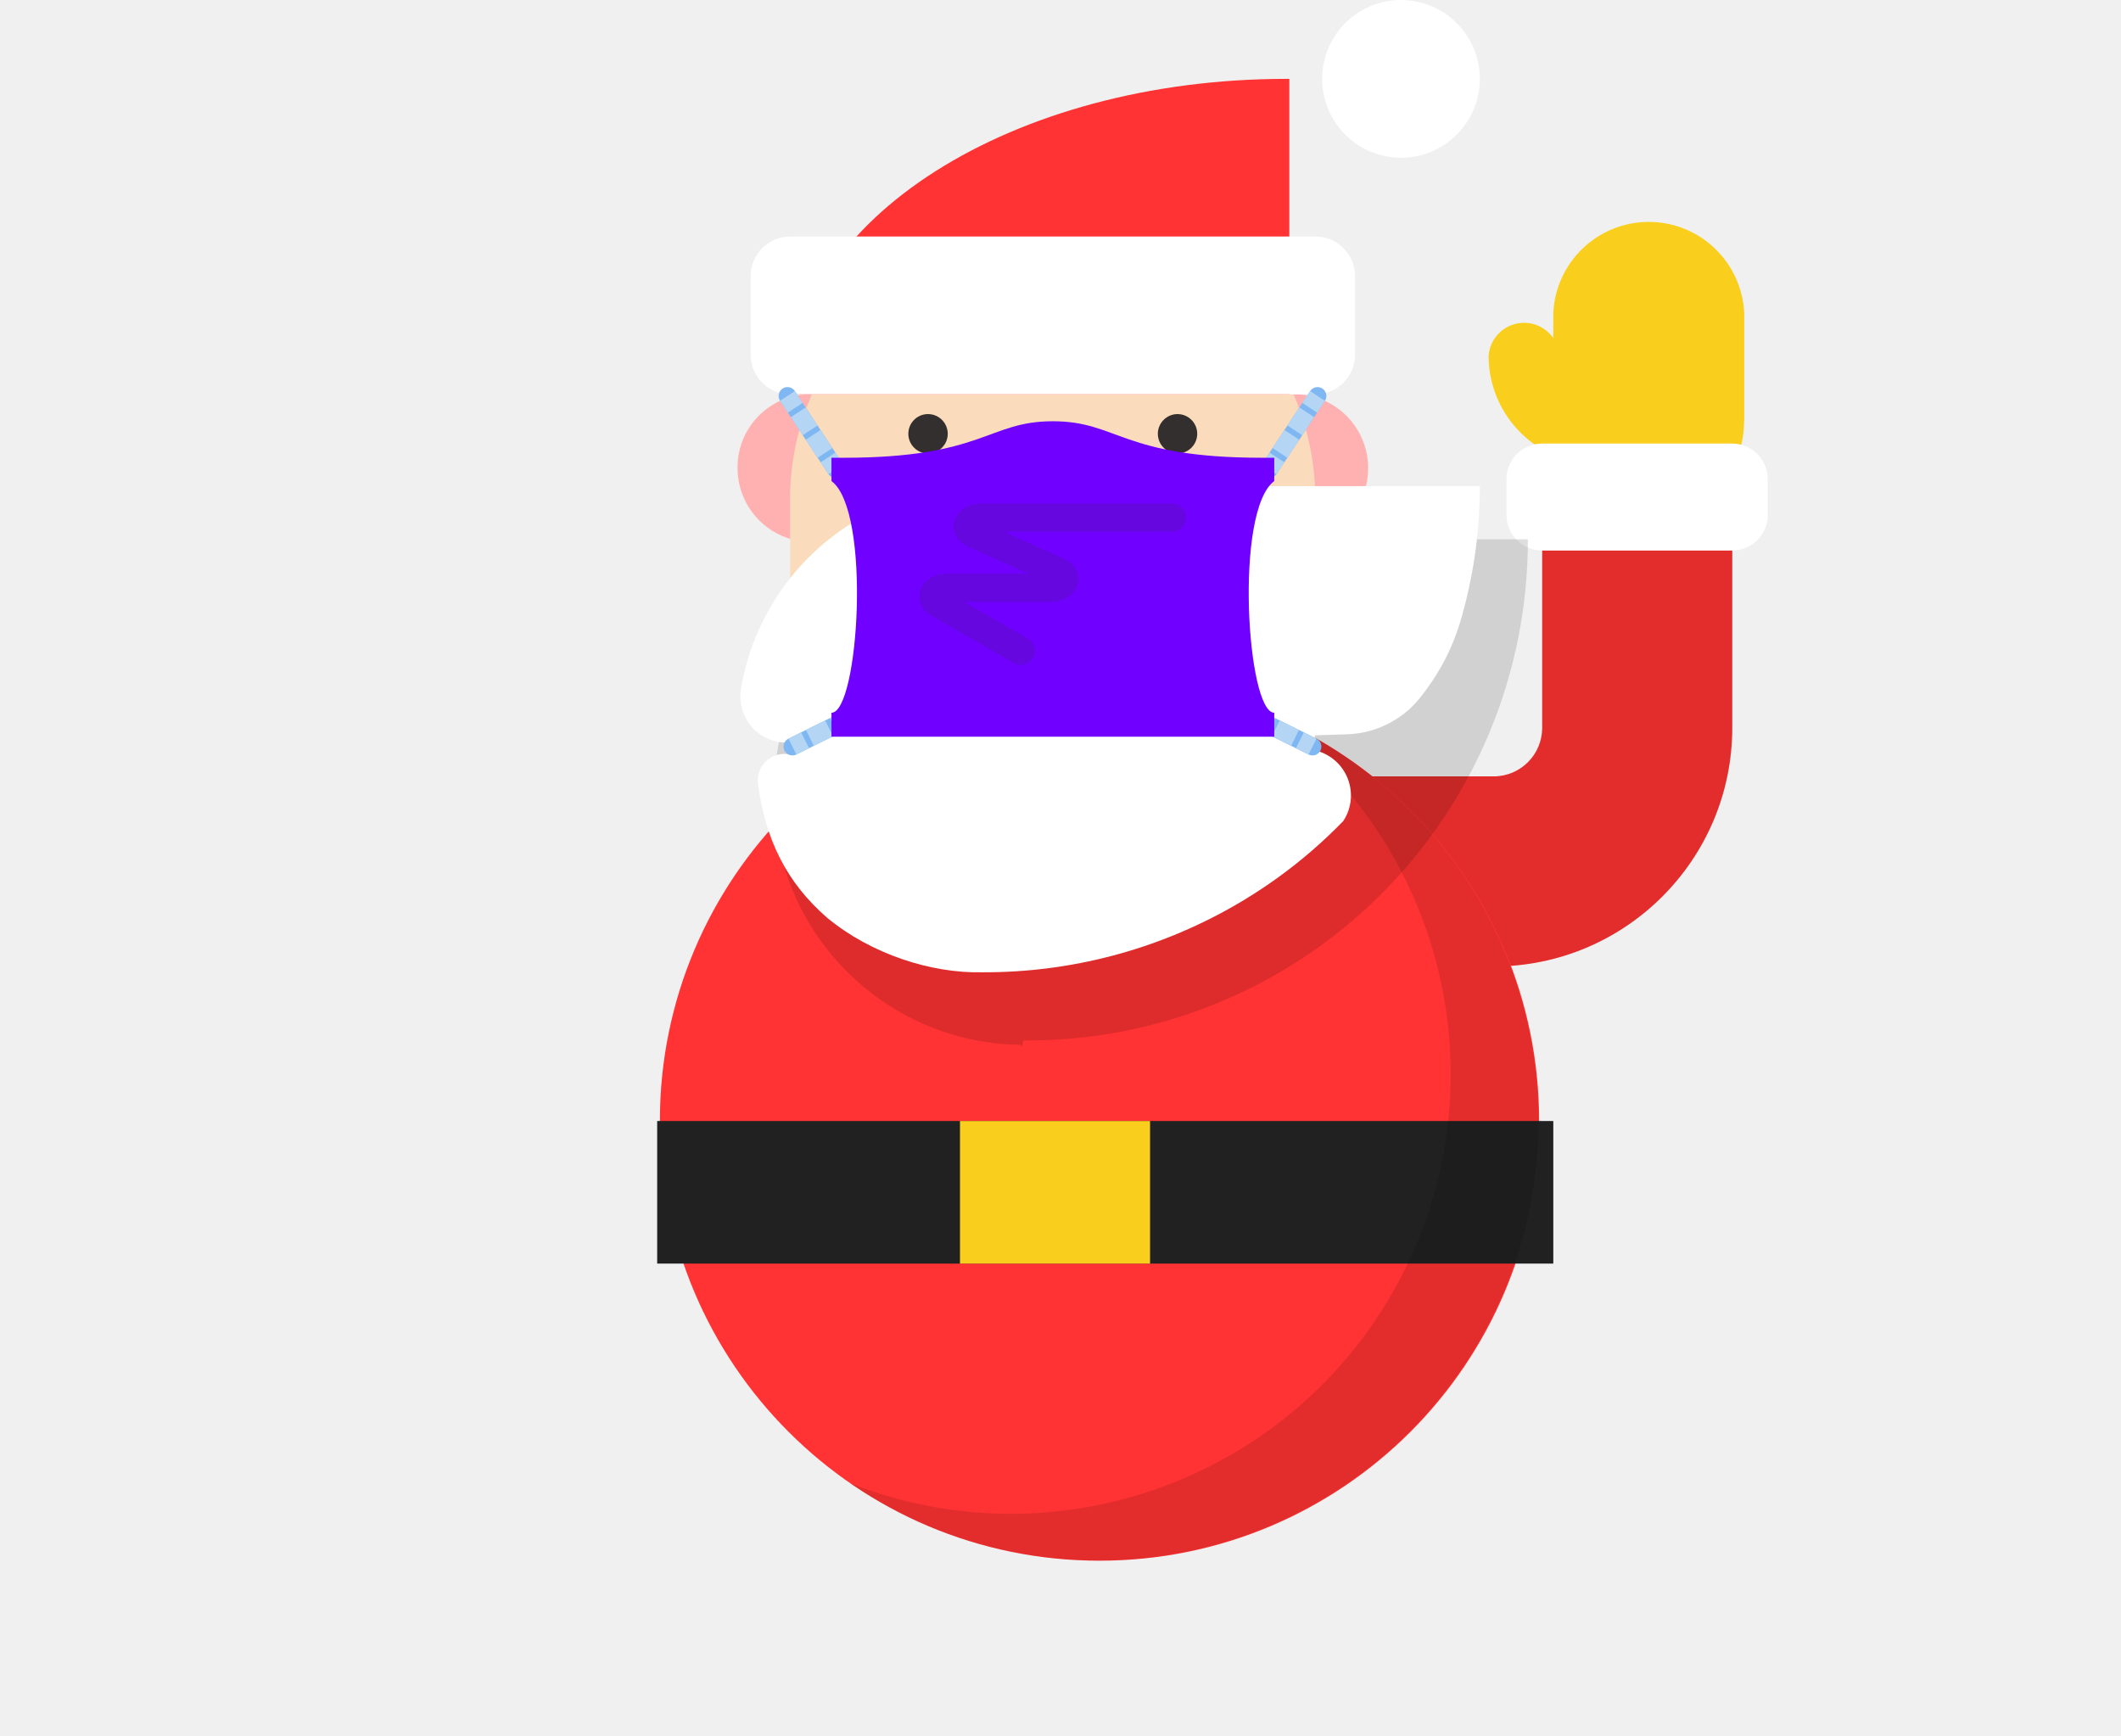
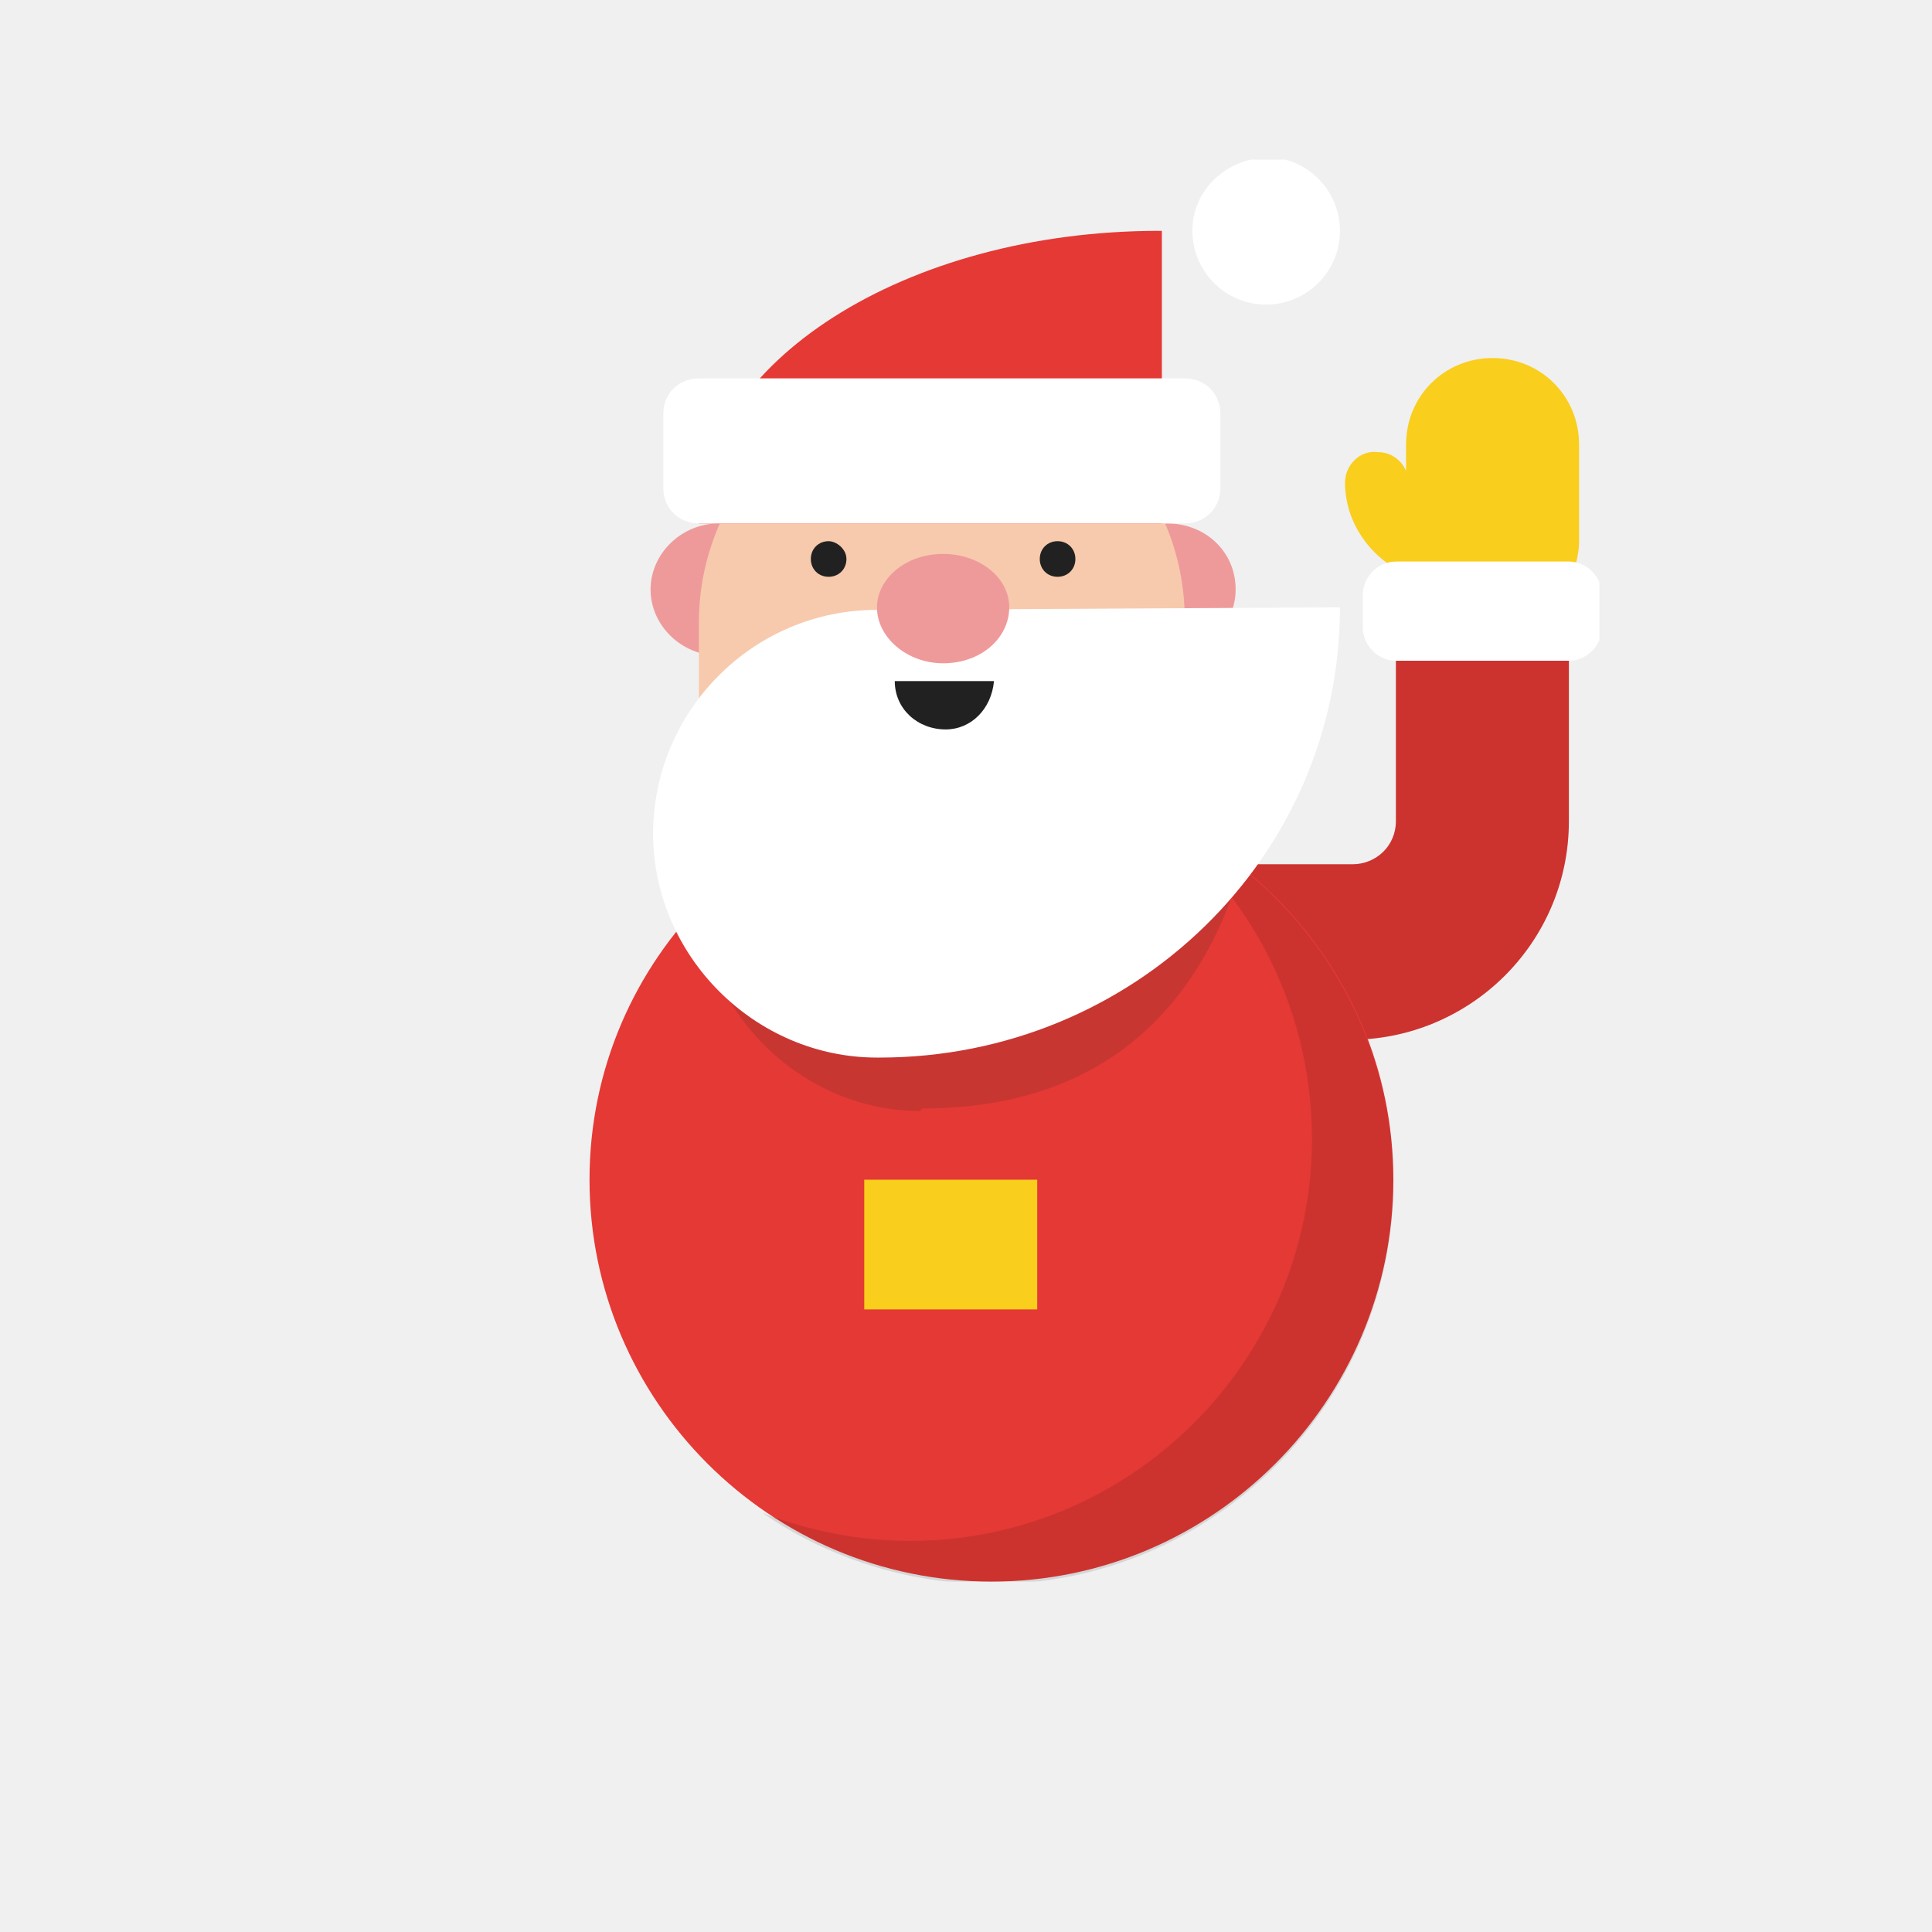
- <svg xmlns="http://www.w3.org/2000/svg" xmlns:xlink="http://www.w3.org/1999/xlink" viewBox="0 0 125.87 102.98">
-   <defs>
-     <style>.cls-1{fill:#ffb1b1;}.cls-2{fill:#fadcbc;stroke:#fadcbc;}.cls-3{fill:#fff;}.cls-4{fill:#332f2e;}.cls-10,.cls-11,.cls-12,.cls-16,.cls-5,.cls-9{fill:none;}.cls-5{stroke:#30a658;}.cls-10,.cls-11,.cls-12,.cls-14,.cls-5,.cls-6,.cls-9{stroke-miterlimit:10;}.cls-10,.cls-11,.cls-12,.cls-5,.cls-9{stroke-width:5px;}.cls-6,.cls-8{fill:#f9d232;}.cls-6{stroke:#f33;stroke-width:3px;}.cls-14,.cls-6,.cls-9{stroke-linecap:round;}.cls-7{fill:#f33;}.cls-9{stroke:#7eb7f2;}.cls-10,.cls-11,.cls-12{stroke:#b5d5f5;}.cls-11{stroke-dasharray:6.11 1.53;}.cls-12{stroke-dasharray:6.06 1.52;}.cls-13,.cls-14{fill:#7000ff;}.cls-14{stroke:#332f2e;stroke-width:8px;}.cls-14,.cls-20{opacity:0.15;}.cls-15{isolation:isolate;}.cls-17{opacity:0.11;}.cls-18{fill:#212121;}.cls-19{fill:#f9ce1d;}.cls-20{fill:#231f20;mix-blend-mode:multiply;}</style>
-     <symbol id="New_Symbol_46" data-name="New Symbol 46" viewBox="0 0 209.78 274.74">
-       <path class="cls-1" d="M73.33,131.76a20.89,20.89,0,1,1-20.9-20.38C64,111.38,73.33,120.52,73.33,131.76Z" />
-       <path class="cls-1" d="M209.77,131.76a20.89,20.89,0,1,1-20.88-20.38A20.65,20.65,0,0,1,209.77,131.76Z" />
-       <path class="cls-2" d="M47,141.08a73.71,73.71,0,0,1,147.42,0v73.71H47Z" />
-       <path class="cls-3" d="M196.37,209.82a13,13,0,0,0,12.55-14.22l-.08-.88a68.71,68.71,0,0,0-67.75-57.35H0a135,135,0,0,0,5.58,38.51,62.21,62.21,0,0,0,9.79,19.29l1,1.32a27.49,27.49,0,0,0,21.19,11l9,.29,1.41,4A13.1,13.1,0,0,0,38.59,232l0,0a139.83,139.83,0,0,0,18.74,16.17s0,0,0,0A139.14,139.14,0,0,0,70,256.28a141.86,141.86,0,0,0,70.27,18.46,2.82,2.82,0,0,0,.41,0c14.36.32,31.35-5.13,43.74-15.38,11.37-9.84,17.51-22,19.57-37.86a7.52,7.52,0,0,0-6.48-8.41,7.25,7.25,0,0,0-3.32.33c.06-1.17.09-2.34.09-3.52Z" />
-       <path class="cls-1" d="M141.09,137.37c0,9.23-9.13,16.71-20.42,16.71s-20.42-7.48-20.42-16.71,9.13-16.71,20.42-16.71S141.09,128.13,141.09,137.37Z" />
-       <path class="cls-4" d="M135.52,159.65a14.85,14.85,0,0,1-29.7,0Z" />
-       <path class="cls-4" d="M91,122.5A5.57,5.57,0,1,1,85.4,117,5.6,5.6,0,0,1,91,122.5Z" />
-       <path class="cls-4" d="M150.37,122.5A5.57,5.57,0,1,0,156,117,5.59,5.59,0,0,0,150.37,122.5Z" />
-       <path class="cls-1" d="M141.09,137.37c0,9.23-9.13,16.71-20.42,16.71s-20.42-7.48-20.42-16.71,9.13-16.71,20.42-16.71S141.09,128.13,141.09,137.37Z" />
-       <path class="cls-5" d="M120.52,164" />
-       <path class="cls-5" d="M168.5,164" />
-       <path class="cls-6" d="M187.57,111.57" />
-       <path class="cls-6" d="M168.57,142.57" />
-       <path class="cls-6" d="M72.07,142.57" />
-       <path class="cls-3" d="M44.56,22.28A22.28,22.28,0,1,1,22.28,0,22.27,22.27,0,0,1,44.56,22.28Z" />
-       <path class="cls-7" d="M54.66,22.28h-.82v89.09H194.92C194.92,62.17,132.12,22.28,54.66,22.28Z" />
-       <path class="cls-3" d="M194.92,66.83A11.17,11.17,0,0,1,206.06,78v22.27a11.17,11.17,0,0,1-11.14,11.14H46.41a11.17,11.17,0,0,1-11.13-11.14V78A11.17,11.17,0,0,1,46.41,66.83Z" />
-       <line class="cls-8" x1="59.53" y1="132.59" x2="45.87" y2="111.88" />
-       <line class="cls-9" x1="59.53" y1="132.59" x2="45.87" y2="111.88" />
-       <line class="cls-10" x1="59.53" y1="132.59" x2="57.33" y2="129.25" />
-       <line class="cls-11" x1="56.49" y1="127.98" x2="48.5" y2="115.86" />
-       <line class="cls-10" x1="48.08" y1="115.22" x2="45.87" y2="111.88" />
-       <line class="cls-8" x1="62.59" y1="203.36" x2="47.28" y2="210.96" />
-       <line class="cls-9" x1="62.59" y1="203.36" x2="47.28" y2="210.96" />
-       <line class="cls-10" x1="62.59" y1="203.36" x2="59.01" y2="205.14" />
-       <line class="cls-12" x1="57.65" y1="205.81" x2="51.54" y2="208.84" />
-       <line class="cls-10" x1="50.86" y1="209.18" x2="47.28" y2="210.96" />
-       <line class="cls-8" x1="182.01" y1="132.59" x2="195.67" y2="111.88" />
-       <line class="cls-9" x1="182.01" y1="132.59" x2="195.67" y2="111.88" />
-       <line class="cls-10" x1="182.01" y1="132.59" x2="184.22" y2="129.25" />
-       <line class="cls-11" x1="185.06" y1="127.98" x2="193.05" y2="115.86" />
-       <line class="cls-10" x1="193.47" y1="115.22" x2="195.67" y2="111.88" />
-       <line class="cls-8" x1="178.96" y1="203.36" x2="194.27" y2="210.96" />
-       <line class="cls-9" x1="178.96" y1="203.36" x2="194.27" y2="210.96" />
-       <line class="cls-10" x1="178.96" y1="203.36" x2="182.54" y2="205.14" />
-       <line class="cls-12" x1="183.9" y1="205.81" x2="190.01" y2="208.84" />
-       <line class="cls-10" x1="190.69" y1="209.18" x2="194.27" y2="210.96" />
-       <path class="cls-13" d="M183.23,201.4v6.78H58.1V201.4c7.71,0,11.36-57.06,0-65.47v-6.58h3.37c39.69,0,40.77-10.32,59.2-10.32s19.51,10.32,59.19,10.32h3.37v6.58C171.88,144.34,175.52,201.4,183.23,201.4Z" />
-       <path class="cls-14" d="M87,146.27h53.89c3.75,0,5.26,3.15,2.17,4.53l-24,10.75c-3.09,1.39-1.58,4.54,2.17,4.54h29.37c3.52,0,5.17,2.84,2.53,4.35l-23.43,13.47" />
-     </symbol>
-   </defs>
-   <g class="cls-15">
-     <g id="Layer_1" data-name="Layer 1">
-       <path class="cls-16" d="M62.61,51.71h26a8.51,8.51,0,0,0,8.52-8.52V26.32" />
-       <path class="cls-7" d="M62.61,57.35h26A14.17,14.17,0,0,0,102.8,43.19V26.32H91.52V43.19a2.88,2.88,0,0,1-2.88,2.88h-26Z" />
-       <path class="cls-17" d="M62.61,57.35h26A14.17,14.17,0,0,0,102.8,43.19V26.32H91.52V43.19a2.88,2.88,0,0,1-2.88,2.88h-26Z" />
-       <circle class="cls-7" cx="65.25" cy="66.52" r="26.09" />
-       <rect class="cls-18" x="39" y="66.52" width="53.18" height="8.46" />
-       <rect class="cls-19" x="56.97" y="66.52" width="11.28" height="8.46" />
-       <path class="cls-17" d="M74.79,42.24A26.09,26.09,0,0,1,50.42,88,26.09,26.09,0,1,0,74.79,42.24Z" />
-       <path class="cls-19" d="M96.9,25.46a2.1,2.1,0,0,1-2.11,2.1,6.46,6.46,0,0,1-6.45-6.44v0a2.11,2.11,0,0,1,4.21,0,2.26,2.26,0,0,0,2.25,2.24,2.1,2.1,0,0,1,2.11,2.11Z" />
-       <path class="cls-19" d="M103.5,25.05A5.66,5.66,0,0,1,92.18,25V18.6a5.67,5.67,0,0,1,11.33,0l0,6.38Z" />
-       <rect class="cls-3" x="89.4" y="26.32" width="15.51" height="6.35" rx="2.12" />
-       <path class="cls-20" d="M60.58,32h0c-8.1,0-14.66,7-14.66,15.07A14.83,14.83,0,0,0,60.58,62s0,.1.05.1.08-.36.12-.36A29.68,29.68,0,0,0,90.67,32Z" />
-       <use width="209.77" height="274.74" transform="matrix(-0.21, 0, 0, 0.21, 87.82, 0)" xlink:href="#New_Symbol_46" />
-     </g>
-   </g>
+ <svg xmlns="http://www.w3.org/2000/svg" xmlns:xlink="http://www.w3.org/1999/xlink" id="Layer_1" viewBox="-293 385 24 24">
+   <style>.st0{fill:none}.st1{fill:#e53935}.st2{opacity:.11;enable-background:new}.st3{fill:#f9ce1d}.st4{fill:#fff}.st5{fill:#ef9a9a}.st6{fill:#f7caad}.st7{opacity:.15;fill:#231f20;enable-background:new}.st8{fill:#212121}</style>
+   <symbol id="a" viewBox="-14.8 -24.2 39.7 55.9">
+     <path class="st0" d="M-.6.5h15.7c2.8 0 5.1 2.3 5.1 5.1v10.2" />
+     <path class="st1" d="M-.6-2.9h15.7c4.7 0 8.6 3.8 8.6 8.6v10.2h-6.8V5.7c0-1-.8-1.7-1.7-1.7H-.6v-6.9z" />
+     <path class="st2" d="M-.6-2.9h15.7c4.7 0 8.6 3.8 8.6 8.6v10.2h-6.8V5.7c0-1-.8-1.7-1.7-1.7H-.6v-6.9z" />
+     <path class="st1" d="M16.8-8.4c0-8.7-7.1-15.8-15.8-15.8s-15.8 7.1-15.8 15.8S-7.7 7.3 1 7.3 16.8.3 16.8-8.4z" />
+     <path class="st3" d="M-4-8.4v-5.1h6.8v5.1H-4z" />
+     <path class="st2" d="M6.8 6.2c4.1-2.8 6.8-7.6 6.8-13 0-8.7-7.1-15.8-15.8-15.8-2 0-4 .4-5.8 1.1 2.6-1.8 5.8-2.8 9-2.8 8.7 0 15.8 7.1 15.8 15.8 0 6.7-4.2 12.4-10 14.7z" />
+     <path class="st3" d="M20.1 16.4c0-.7-.6-1.3-1.3-1.3-2.1 0-3.9 1.8-3.9 3.9 0 .7.6 1.3 1.3 1.2.7 0 1.2-.6 1.2-1.2 0-.7.6-1.3 1.4-1.3.7-.1 1.3-.6 1.3-1.3zm4 .2c-.1-1.9-1.6-3.4-3.5-3.3-1.8.1-3.3 1.5-3.3 3.3v3.9c0 1.9 1.5 3.4 3.4 3.4s3.4-1.5 3.4-3.4v-3.9z" />
+     <path class="st4" d="M16.9 15.9c-.7 0-1.3-.6-1.3-1.3v-1.3c0-.7.6-1.3 1.3-1.3h6.8c.7 0 1.3.6 1.3 1.3v1.3c0 .7-.6 1.3-1.3 1.3h-6.8z" />
+     <path class="st5" d="M5.2 14.8c0-1.4 1.2-2.6 2.7-2.6 1.5 0 2.7 1.2 2.7 2.6 0 1.5-1.2 2.6-2.7 2.6-1.5 0-2.7-1.2-2.7-2.6zm-17.6 0c0-1.4 1.2-2.6 2.7-2.6 1.5 0 2.7 1.2 2.7 2.6 0 1.5-1.2 2.6-2.7 2.6-1.5 0-2.7-1.2-2.7-2.6z" />
+     <path class="st4" d="M8.9 28.9c0-1.6 1.3-2.9 2.9-2.9 1.6 0 2.9 1.3 2.9 2.9 0 1.6-1.3 2.9-2.9 2.9-1.6-.1-2.9-1.3-2.9-2.9z" />
+     <path class="st6" d="M-.9 23.1c-5.3 0-9.6-4.3-9.6-9.6V4H8.6v9.6c0 5.3-4.2 9.5-9.5 9.5z" />
+     <path class="st7" d="M-1.8 11.4v1c-4.9 0-8.8-4.2-8.8-9.1 0-4.9 4-9 8.8-9v-.1s0 .2.1.2c10 0 13.5 7.9 13.5 16.9l-13.6.1z" />
+     <path class="st4" d="M-3.5 14c-4.9 0-8.8-4-8.8-8.8s4-8.8 8.8-8.8h.1c10 0 18.1 7.9 18.1 17.7L-3.5 14z" />
+     <path class="st5" d="M-3.5 14.1c0-1.2 1.2-2.2 2.6-2.2 1.5 0 2.6 1 2.6 2.2 0 1.2-1.2 2.1-2.6 2.1-1.5 0-2.6-1-2.6-2.1z" />
+     <path class="st8" d="M-2.8 11.2c0-1.1.9-1.9 2-1.9 1 0 1.8.8 1.9 1.9h-3.9z" />
+     <path class="st1" d="M7.6 28.9h.1V17.4h-18.2c0 6.3 8.1 11.5 18.1 11.5z" />
+     <path class="st4" d="M-10.5 23.1c-.8 0-1.4-.6-1.4-1.4v-2.9c0-.8.6-1.4 1.4-1.4H8.6c.8 0 1.4.6 1.4 1.4v2.9c0 .8-.6 1.4-1.4 1.4h-19.1z" />
+     <path class="st8" d="M2.9 16c0-.4.3-.7.7-.7.4 0 .7.3.7.7 0 .4-.3.7-.7.7-.4 0-.7-.3-.7-.7zm-7.6 0c0-.4-.3-.7-.7-.7-.4 0-.7.3-.7.7 0 .4.3.7.7.7.3 0 .7-.3.7-.7z" />
+   </symbol>
+   <use xlink:href="#a" width="39.7" height="55.9" id="XMLID_1_" x="-14.8" y="-24.2" transform="matrix(.316 0 0 -.316 -281 397)" overflow="visible" />
</svg>
